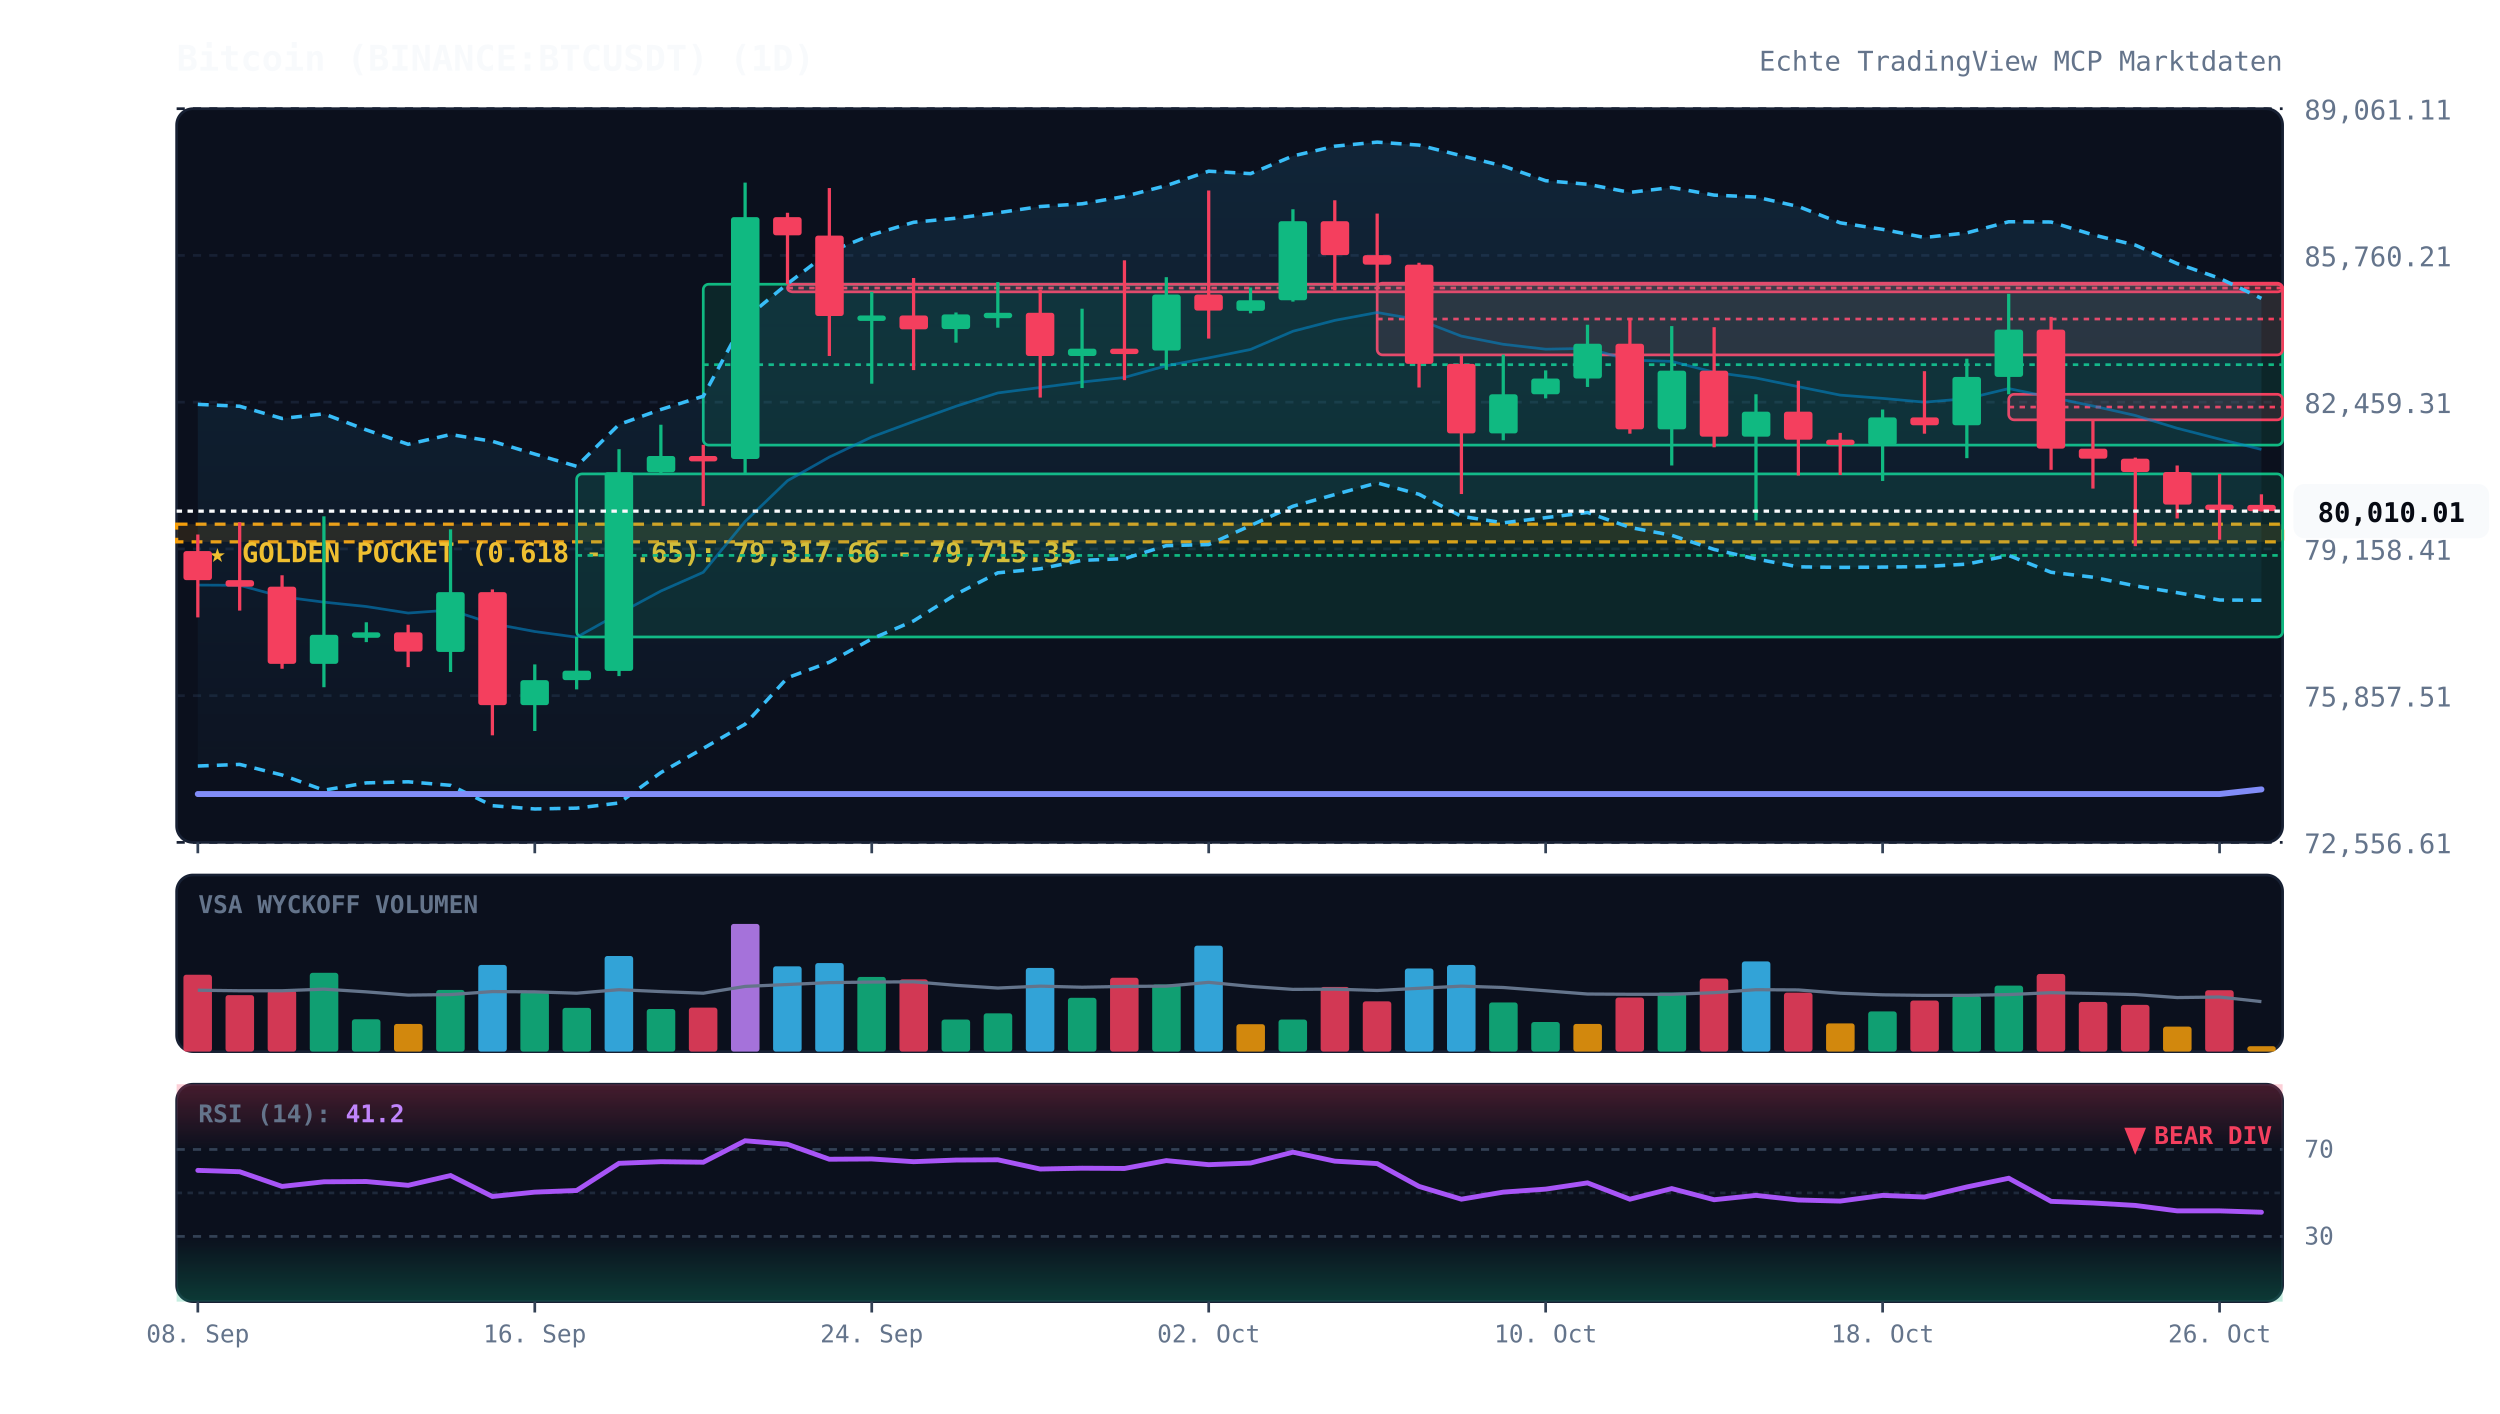
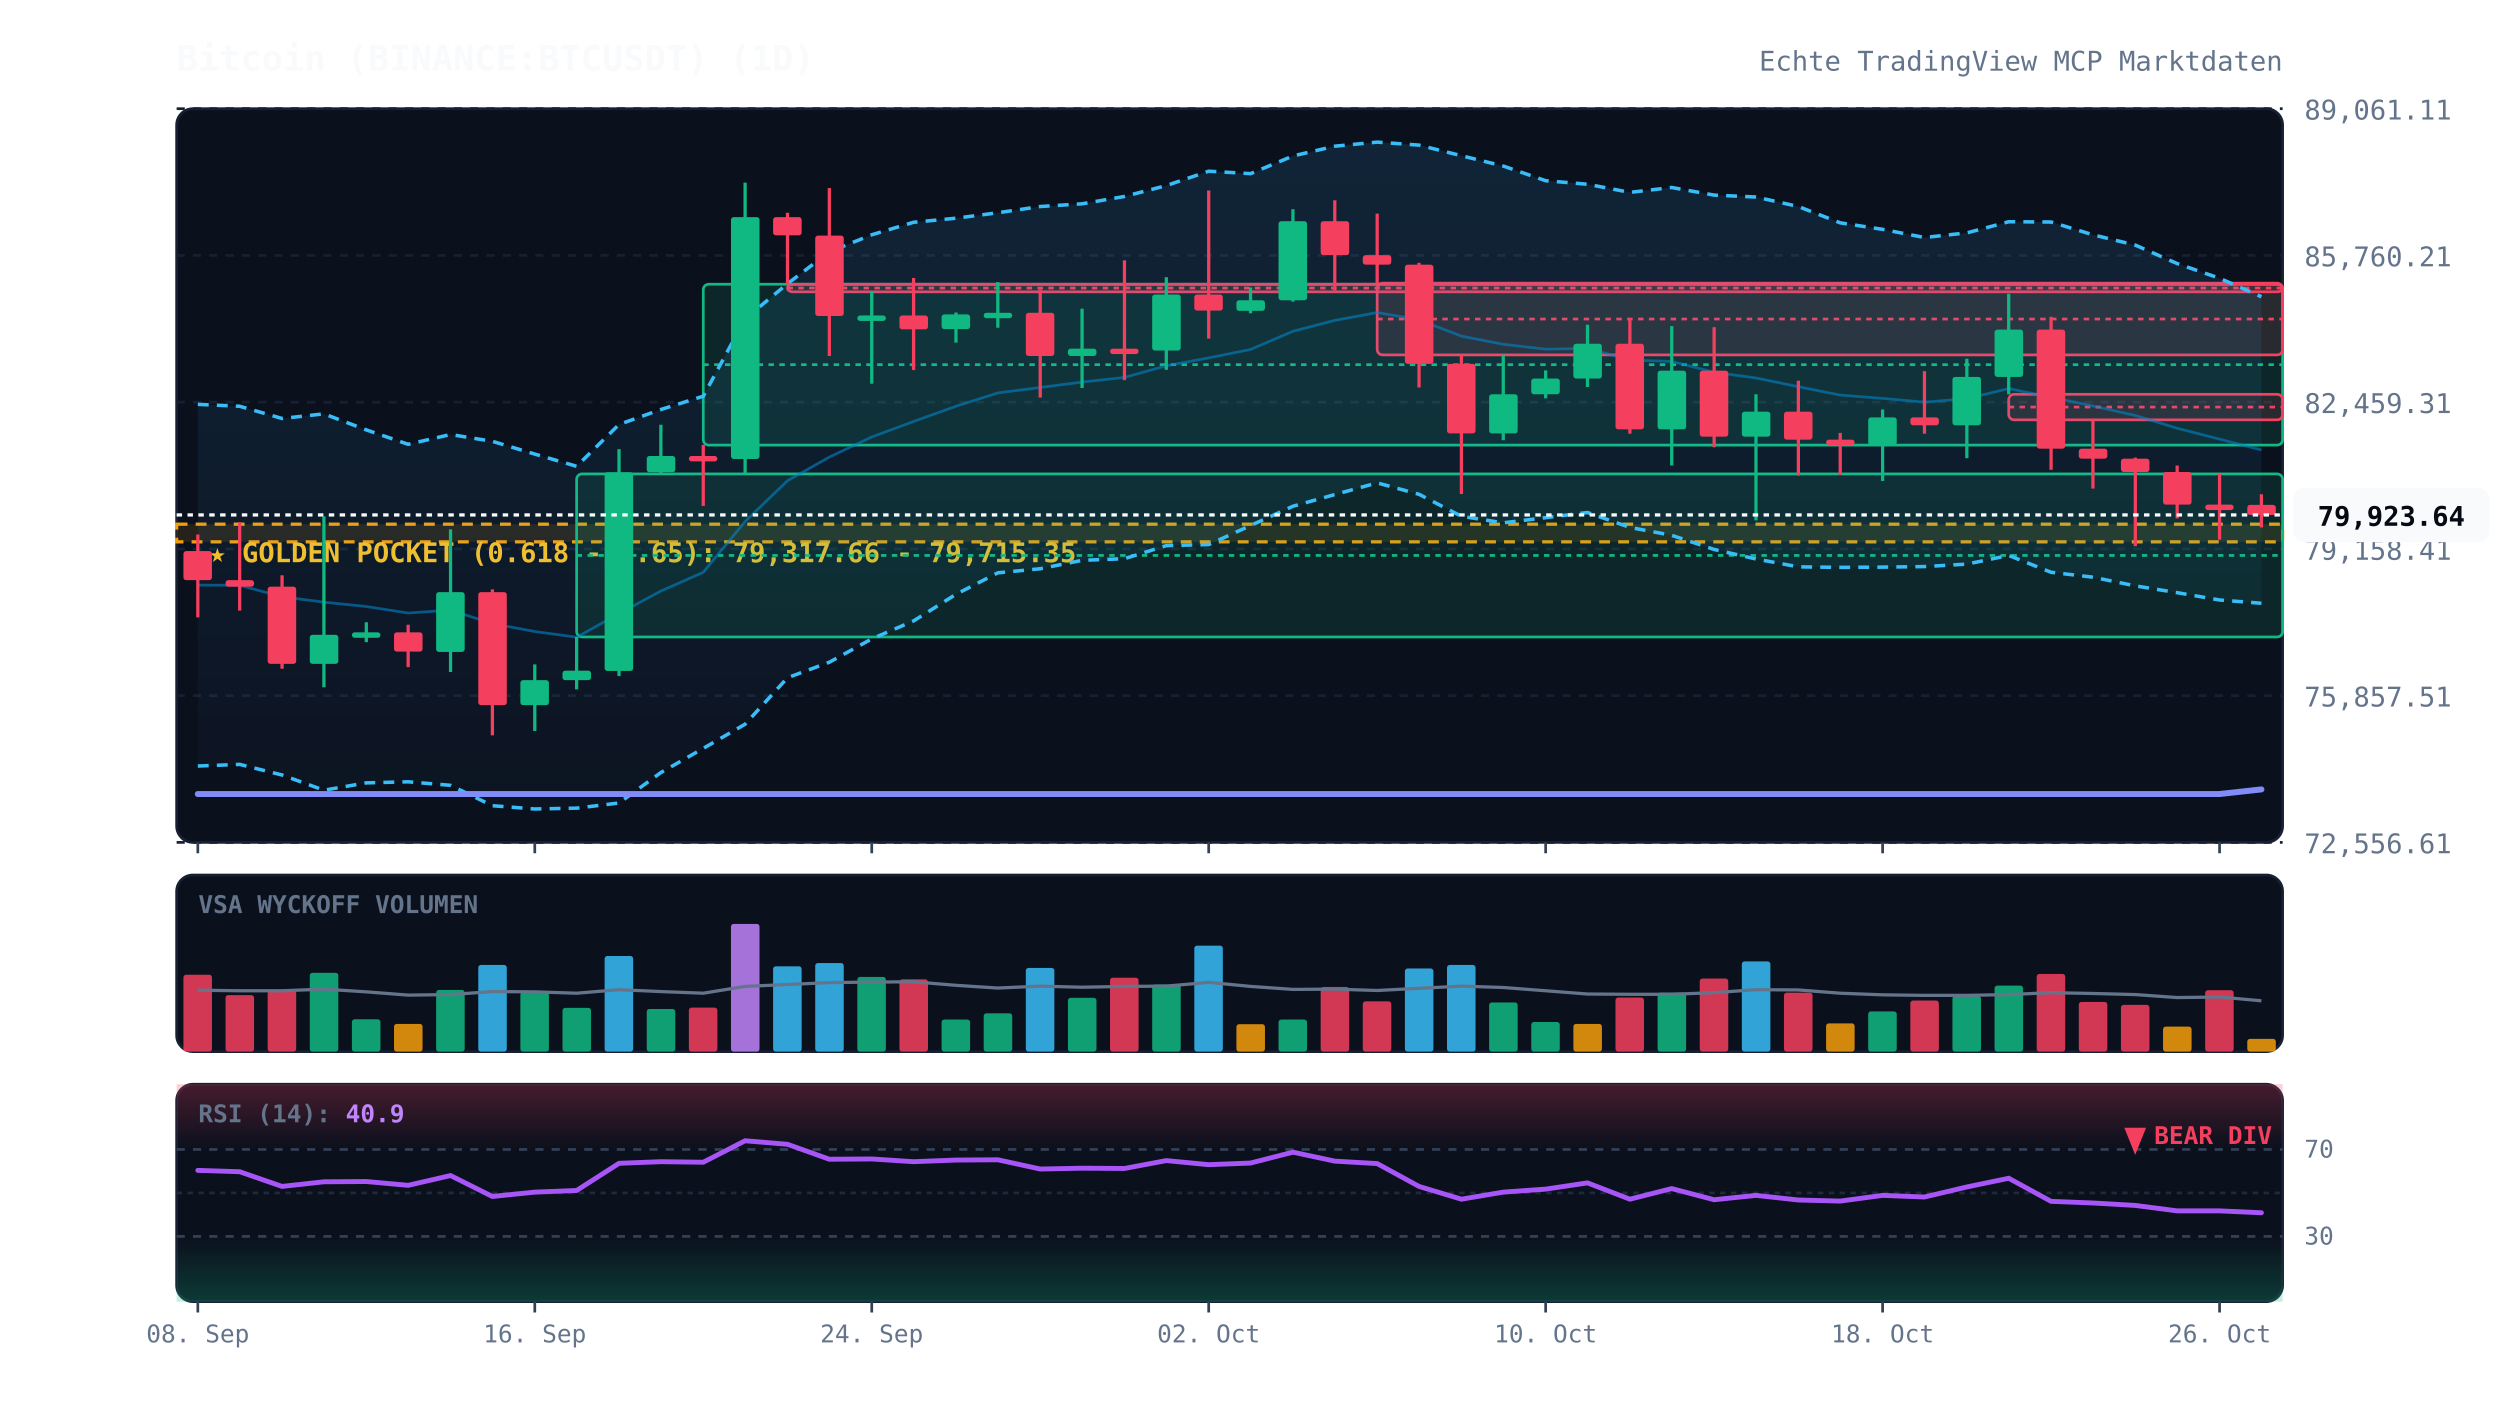
<svg xmlns="http://www.w3.org/2000/svg" viewBox="0 0 920 520" width="100%" height="100%" style="background:#070a13; font-family:'JetBrains Mono', monospace;">
  <defs>
    <linearGradient id="cloud-grad" x1="0%" y1="0%" x2="0%" y2="100%">
      <stop offset="0%" stop-color="#38bdf8" stop-opacity="0.12" />
      <stop offset="100%" stop-color="#38bdf8" stop-opacity="0.02" />
    </linearGradient>
    <linearGradient id="rsi-overbought" x1="0%" y1="0%" x2="0%" y2="100%">
      <stop offset="0%" stop-color="#f43f5e" stop-opacity="0.25" />
      <stop offset="100%" stop-color="#f43f5e" stop-opacity="0.0" />
    </linearGradient>
    <linearGradient id="rsi-oversold" x1="0%" y1="0%" x2="0%" y2="100%">
      <stop offset="0%" stop-color="#10b981" stop-opacity="0.0" />
      <stop offset="100%" stop-color="#10b981" stop-opacity="0.25" />
    </linearGradient>
  </defs>
  <rect x="65" y="40" width="775" height="270" fill="#0b101d" rx="6" stroke="#172033" stroke-width="1" />
  <rect x="65" y="322" width="775" height="65" fill="#0b101d" rx="6" stroke="#172033" stroke-width="1" />
  <rect x="65" y="399" width="775" height="80" fill="#0b101d" rx="6" stroke="#172033" stroke-width="1" />
  <line x1="65" y1="310.0" x2="840" y2="310.0" stroke="#172033" stroke-dasharray="3,3" stroke-width="1" />
  <text x="848" y="314.0" fill="#64748b" font-size="10" text-anchor="start">72,556.61</text>
  <line x1="65" y1="256.0" x2="840" y2="256.0" stroke="#172033" stroke-dasharray="3,3" stroke-width="1" />
  <text x="848" y="260.0" fill="#64748b" font-size="10" text-anchor="start">75,857.51</text>
  <line x1="65" y1="202.0" x2="840" y2="202.0" stroke="#172033" stroke-dasharray="3,3" stroke-width="1" />
  <text x="848" y="206.0" fill="#64748b" font-size="10" text-anchor="start">79,158.41</text>
  <line x1="65" y1="148.0" x2="840" y2="148.0" stroke="#172033" stroke-dasharray="3,3" stroke-width="1" />
  <text x="848" y="152.0" fill="#64748b" font-size="10" text-anchor="start">82,459.31</text>
  <line x1="65" y1="94.0" x2="840" y2="94.0" stroke="#172033" stroke-dasharray="3,3" stroke-width="1" />
  <text x="848" y="98.0" fill="#64748b" font-size="10" text-anchor="start">85,760.21</text>
  <line x1="65" y1="40.0" x2="840" y2="40.0" stroke="#172033" stroke-dasharray="3,3" stroke-width="1" />
  <text x="848" y="44.0" fill="#64748b" font-size="10" text-anchor="start">89,061.11</text>
  <rect x="65" y="192.9" width="775" height="6.5" fill="rgba(245, 158, 11, 0.12)" stroke="#f59e0b" stroke-dasharray="4,3" stroke-width="1.2" />
  <text x="77" y="206.9" fill="#fbbf24" font-size="10" font-weight="bold">★ GOLDEN POCKET (0.618 - 0.65): 79,317.66 - 79,715.35</text>
  <rect x="212.2" y="174.4" width="627.8" height="60.0" fill="rgba(16, 185, 129, 0.13)" stroke="#10b981" stroke-width="1" rx="2" />
  <line x1="212.2" y1="204.4" x2="840" y2="204.4" stroke="#10b981" stroke-dasharray="2,2" stroke-width="1" />
  <rect x="258.8" y="104.6" width="581.2" height="59.2" fill="rgba(16, 185, 129, 0.13)" stroke="#10b981" stroke-width="1" rx="2" />
  <line x1="258.8" y1="134.2" x2="840" y2="134.2" stroke="#10b981" stroke-dasharray="2,2" stroke-width="1" />
  <rect x="289.8" y="104.6" width="550.2" height="2.8" fill="rgba(244, 63, 94, 0.13)" stroke="#f43f5e" stroke-width="1" rx="2" />
  <line x1="289.8" y1="106.0" x2="840" y2="106.0" stroke="#f43f5e" stroke-dasharray="2,2" stroke-width="1" />
  <rect x="506.8" y="104.2" width="333.2" height="26.4" fill="rgba(244, 63, 94, 0.13)" stroke="#f43f5e" stroke-width="1" rx="2" />
  <line x1="506.8" y1="117.4" x2="840" y2="117.4" stroke="#f43f5e" stroke-dasharray="2,2" stroke-width="1" />
  <rect x="739.2" y="145.1" width="100.8" height="9.4" fill="rgba(244, 63, 94, 0.13)" stroke="#f43f5e" stroke-width="1" rx="2" />
  <line x1="739.2" y1="149.8" x2="840" y2="149.8" stroke="#f43f5e" stroke-dasharray="2,2" stroke-width="1" />
-   <polygon points="72.8,148.8 88.2,149.5 103.8,154.0 119.2,152.3 134.8,158.2 150.2,163.5 165.8,159.9 181.2,162.4 196.8,167.1 212.2,171.6 227.8,156.2 243.2,150.7 258.8,145.8 274.2,117.3 289.8,104.4 305.2,92.7 320.8,86.4 336.2,81.8 351.8,80.3 367.2,78.3 382.8,76.0 398.2,75.0 413.8,72.3 429.2,68.3 444.8,63.0 460.2,63.9 475.8,57.4 491.2,53.8 506.8,52.3 522.2,53.4 537.8,57.3 553.2,61.1 568.8,66.5 584.2,67.8 599.8,70.8 615.2,69.0 630.8,71.8 646.2,72.5 661.8,76.0 677.2,82.0 692.8,84.4 708.2,87.4 723.8,85.7 739.2,81.6 754.8,81.7 770.2,86.4 785.8,90.2 801.2,97.0 816.8,102.4 832.2,109.8 832.2,220.9 816.8,220.8 801.2,218.1 785.8,215.6 770.2,212.4 754.8,210.6 739.2,204.4 723.8,207.6 708.2,208.5 692.8,208.7 677.2,208.8 661.8,208.6 646.2,205.7 630.8,202.2 615.2,197.0 599.8,194.1 584.2,188.6 568.8,190.5 553.2,192.4 537.8,190.0 522.2,181.9 506.8,177.7 491.2,182.0 475.8,186.3 460.2,193.4 444.8,200.4 429.2,200.8 413.8,205.6 398.2,206.2 382.8,209.3 367.2,210.8 351.8,218.7 336.2,228.5 320.8,235.1 305.2,243.7 289.8,249.4 274.2,266.5 258.8,275.4 243.2,284.3 227.8,295.5 212.2,297.4 196.8,297.7 181.2,296.5 165.8,289.0 150.2,287.7 134.8,288.1 119.2,290.8 103.8,285.2 88.2,281.3 72.8,281.9" fill="url(#cloud-grad)" />
-   <polyline points="72.8,148.8 88.2,149.5 103.8,154.0 119.2,152.3 134.8,158.2 150.2,163.5 165.8,159.9 181.2,162.4 196.8,167.1 212.2,171.6 227.8,156.2 243.2,150.7 258.8,145.8 274.2,117.3 289.8,104.4 305.2,92.7 320.8,86.4 336.2,81.8 351.8,80.3 367.2,78.3 382.8,76.0 398.2,75.0 413.8,72.3 429.2,68.3 444.8,63.0 460.2,63.9 475.8,57.4 491.2,53.8 506.8,52.3 522.2,53.4 537.8,57.3 553.2,61.1 568.8,66.5 584.2,67.8 599.8,70.8 615.2,69.0 630.8,71.8 646.2,72.5 661.8,76.0 677.2,82.0 692.8,84.4 708.2,87.4 723.8,85.7 739.2,81.6 754.8,81.7 770.2,86.4 785.8,90.2 801.2,97.0 816.8,102.4 832.2,109.8" fill="none" stroke="#38bdf8" stroke-width="1.3" stroke-dasharray="4,3" />
-   <polyline points="72.8,281.9 88.2,281.3 103.8,285.2 119.2,290.8 134.8,288.1 150.2,287.7 165.8,289.0 181.2,296.5 196.8,297.7 212.2,297.4 227.8,295.5 243.2,284.3 258.8,275.4 274.2,266.5 289.8,249.4 305.2,243.7 320.8,235.1 336.2,228.5 351.8,218.7 367.2,210.8 382.8,209.3 398.2,206.2 413.8,205.6 429.2,200.8 444.8,200.4 460.2,193.4 475.8,186.3 491.2,182.0 506.8,177.7 522.2,181.9 537.8,190.0 553.2,192.4 568.8,190.5 584.2,188.6 599.8,194.1 615.2,197.0 630.8,202.2 646.2,205.7 661.8,208.6 677.2,208.8 692.8,208.7 708.2,208.5 723.8,207.6 739.2,204.4 754.8,210.6 770.2,212.4 785.8,215.6 801.2,218.1 816.8,220.8 832.2,220.9" fill="none" stroke="#38bdf8" stroke-width="1.3" stroke-dasharray="4,3" />
-   <polyline points="72.8,215.3 88.2,215.4 103.8,219.6 119.2,221.6 134.8,223.2 150.2,225.6 165.8,224.5 181.2,229.5 196.8,232.4 212.2,234.5 227.8,225.8 243.2,217.5 258.8,210.6 274.2,191.9 289.8,176.9 305.2,168.2 320.8,160.8 336.2,155.1 351.8,149.5 367.2,144.6 382.8,142.6 398.2,140.6 413.8,138.9 429.2,134.6 444.8,131.7 460.2,128.6 475.8,121.9 491.2,117.9 506.8,115.0 522.2,117.7 537.8,123.7 553.2,126.7 568.8,128.5 584.2,128.2 599.8,132.5 615.2,133.0 630.8,137.0 646.2,139.1 661.8,142.3 677.2,145.4 692.8,146.6 708.2,148.0 723.8,146.7 739.2,143.0 754.8,146.2 770.2,149.4 785.8,152.9 801.2,157.6 816.8,161.6 832.2,165.4" fill="none" stroke="#0284c7" stroke-width="1.0" stroke-opacity="0.6" />
+   <polygon points="72.8,148.8 88.2,149.5 103.8,154.0 119.2,152.3 134.8,158.2 150.2,163.5 165.8,159.9 181.2,162.4 196.8,167.1 212.2,171.6 227.8,156.2 243.2,150.7 258.8,145.8 274.2,117.3 289.8,104.4 305.2,92.7 320.8,86.4 336.2,81.8 351.8,80.3 367.2,78.3 382.8,76.0 398.2,75.0 413.8,72.3 429.2,68.3 444.8,63.0 460.2,63.9 475.8,57.4 491.2,53.8 506.8,52.3 522.2,53.4 537.8,57.3 553.2,61.1 568.8,66.5 584.2,67.8 599.8,70.8 615.2,69.0 630.8,71.8 646.2,72.5 661.8,76.0 677.2,82.0 692.8,84.4 708.2,87.4 723.8,85.7 739.2,81.6 754.8,81.7 770.2,86.4 785.8,90.2 801.2,97.0 816.8,102.4 832.2,109.2 832.2,222.0 816.8,220.8 801.2,218.1 785.8,215.6 770.2,212.4 754.8,210.6 739.2,204.4 723.8,207.6 708.2,208.5 692.8,208.7 677.2,208.8 661.8,208.6 646.2,205.7 630.8,202.2 615.2,197.0 599.8,194.1 584.2,188.6 568.8,190.5 553.2,192.4 537.8,190.0 522.2,181.9 506.8,177.7 491.2,182.0 475.8,186.3 460.2,193.4 444.8,200.4 429.2,200.8 413.8,205.6 398.2,206.2 382.8,209.3 367.2,210.8 351.8,218.7 336.2,228.5 320.8,235.1 305.2,243.7 289.8,249.4 274.2,266.5 258.8,275.4 243.2,284.3 227.8,295.5 212.2,297.4 196.8,297.7 181.2,296.5 165.8,289.0 150.2,287.7 134.8,288.1 119.2,290.8 103.8,285.2 88.2,281.3 72.8,281.9" fill="url(#cloud-grad)" />
+   <polyline points="72.8,148.8 88.2,149.5 103.8,154.0 119.2,152.3 134.8,158.2 150.2,163.5 165.8,159.9 181.2,162.4 196.8,167.1 212.2,171.6 227.8,156.2 243.2,150.7 258.8,145.8 274.2,117.3 289.8,104.4 305.2,92.7 320.8,86.4 336.2,81.8 351.8,80.3 367.2,78.3 382.8,76.0 398.2,75.0 413.8,72.3 429.2,68.3 444.8,63.0 460.2,63.9 475.8,57.4 491.2,53.8 506.8,52.3 522.2,53.4 537.8,57.3 553.2,61.1 568.8,66.5 584.2,67.8 599.8,70.8 615.2,69.0 630.8,71.8 646.2,72.5 661.8,76.0 677.2,82.0 692.8,84.4 708.2,87.4 723.8,85.7 739.2,81.6 754.8,81.7 770.2,86.4 785.8,90.2 801.2,97.0 816.8,102.4 832.2,109.2" fill="none" stroke="#38bdf8" stroke-width="1.3" stroke-dasharray="4,3" />
+   <polyline points="72.8,281.9 88.2,281.3 103.8,285.2 119.2,290.8 134.8,288.1 150.2,287.7 165.8,289.0 181.2,296.5 196.8,297.7 212.2,297.4 227.8,295.5 243.2,284.3 258.8,275.4 274.2,266.5 289.8,249.4 305.2,243.7 320.8,235.1 336.2,228.5 351.8,218.7 367.2,210.8 382.8,209.3 398.2,206.2 413.8,205.6 429.2,200.8 444.8,200.4 460.2,193.4 475.8,186.3 491.2,182.0 506.8,177.7 522.2,181.9 537.8,190.0 553.2,192.4 568.8,190.5 584.2,188.6 599.8,194.1 615.2,197.0 630.8,202.2 646.2,205.7 661.8,208.6 677.2,208.8 692.8,208.7 708.2,208.5 723.8,207.6 739.2,204.4 754.8,210.6 770.2,212.4 785.8,215.6 801.2,218.1 816.8,220.8 832.2,222.0" fill="none" stroke="#38bdf8" stroke-width="1.3" stroke-dasharray="4,3" />
+   <polyline points="72.8,215.3 88.2,215.4 103.8,219.6 119.2,221.6 134.8,223.2 150.2,225.6 165.8,224.5 181.2,229.5 196.8,232.4 212.2,234.5 227.8,225.8 243.2,217.5 258.8,210.6 274.2,191.9 289.8,176.9 305.2,168.2 320.8,160.8 336.2,155.1 351.8,149.5 367.2,144.6 382.8,142.6 398.2,140.6 413.8,138.9 429.2,134.6 444.8,131.7 460.2,128.6 475.8,121.9 491.2,117.9 506.8,115.0 522.2,117.7 537.8,123.7 553.2,126.7 568.8,128.5 584.2,128.2 599.8,132.5 615.2,133.0 630.8,137.0 646.2,139.1 661.8,142.3 677.2,145.4 692.8,146.6 708.2,148.0 723.8,146.7 739.2,143.0 754.8,146.2 770.2,149.4 785.8,152.9 801.2,157.6 816.8,161.6 832.2,165.6" fill="none" stroke="#0284c7" stroke-width="1.0" stroke-opacity="0.6" />
  <polyline points="72.8,292.2 88.2,292.2 103.8,292.2 119.2,292.2 134.8,292.2 150.2,292.2 165.8,292.2 181.2,292.2 196.8,292.2 212.2,292.2 227.8,292.2 243.2,292.2 258.8,292.2 274.2,292.2 289.8,292.2 305.2,292.2 320.8,292.2 336.2,292.2 351.8,292.2 367.2,292.2 382.8,292.2 398.2,292.2 413.8,292.2 429.2,292.2 444.8,292.2 460.2,292.2 475.8,292.2 491.2,292.2 506.8,292.2 522.2,292.2 537.8,292.2 553.2,292.2 568.8,292.2 584.2,292.2 599.8,292.2 615.2,292.2 630.8,292.2 646.2,292.2 661.8,292.2 677.2,292.2 692.8,292.2 708.2,292.2 723.8,292.2 739.2,292.2 754.8,292.2 770.2,292.2 785.8,292.2 801.2,292.2 816.8,292.2 832.2,290.5" fill="none" stroke="#818cf8" stroke-width="2.2" stroke-linecap="round" />
  <line x1="72.8" y1="196.7" x2="72.8" y2="227.2" stroke="#f43f5e" stroke-width="1.2" />
  <rect x="67.5" y="202.8" width="10.5" height="10.7" fill="#f43f5e" rx="1" />
  <line x1="88.2" y1="192.2" x2="88.2" y2="224.7" stroke="#f43f5e" stroke-width="1.2" />
  <rect x="83.0" y="213.5" width="10.5" height="2.4" fill="#f43f5e" rx="1" />
  <line x1="103.8" y1="211.7" x2="103.8" y2="246.1" stroke="#f43f5e" stroke-width="1.2" />
  <rect x="98.5" y="215.9" width="10.5" height="28.4" fill="#f43f5e" rx="1" />
  <line x1="119.2" y1="190.0" x2="119.2" y2="252.9" stroke="#10b981" stroke-width="1.2" />
  <rect x="114.0" y="233.6" width="10.5" height="10.7" fill="#10b981" rx="1" />
  <line x1="134.8" y1="229.0" x2="134.8" y2="236.3" stroke="#10b981" stroke-width="1.2" />
  <rect x="129.5" y="232.7" width="10.5" height="2.0" fill="#10b981" rx="1" />
  <line x1="150.2" y1="229.9" x2="150.2" y2="245.5" stroke="#f43f5e" stroke-width="1.2" />
  <rect x="145.0" y="232.7" width="10.5" height="7.1" fill="#f43f5e" rx="1" />
  <line x1="165.8" y1="194.8" x2="165.8" y2="247.3" stroke="#10b981" stroke-width="1.2" />
  <rect x="160.5" y="217.9" width="10.5" height="22.0" fill="#10b981" rx="1" />
  <line x1="181.2" y1="216.9" x2="181.2" y2="270.6" stroke="#f43f5e" stroke-width="1.2" />
  <rect x="176.0" y="217.9" width="10.5" height="41.6" fill="#f43f5e" rx="1" />
  <line x1="196.8" y1="244.5" x2="196.8" y2="269.0" stroke="#10b981" stroke-width="1.2" />
  <rect x="191.5" y="250.3" width="10.5" height="9.2" fill="#10b981" rx="1" />
  <line x1="212.2" y1="234.4" x2="212.2" y2="253.7" stroke="#10b981" stroke-width="1.2" />
  <rect x="207.0" y="246.8" width="10.5" height="3.5" fill="#10b981" rx="1" />
  <line x1="227.8" y1="165.3" x2="227.8" y2="248.8" stroke="#10b981" stroke-width="1.2" />
  <rect x="222.5" y="173.8" width="10.5" height="73.1" fill="#10b981" rx="1" />
  <line x1="243.2" y1="156.3" x2="243.2" y2="174.4" stroke="#10b981" stroke-width="1.2" />
  <rect x="238.0" y="167.8" width="10.5" height="6.0" fill="#10b981" rx="1" />
  <line x1="258.8" y1="163.7" x2="258.8" y2="186.2" stroke="#f43f5e" stroke-width="1.2" />
  <rect x="253.5" y="167.8" width="10.5" height="2.0" fill="#f43f5e" rx="1" />
  <line x1="274.2" y1="67.2" x2="274.2" y2="174.3" stroke="#10b981" stroke-width="1.2" />
  <rect x="269.0" y="79.9" width="10.5" height="89.0" fill="#10b981" rx="1" />
  <line x1="289.8" y1="78.3" x2="289.8" y2="104.6" stroke="#f43f5e" stroke-width="1.2" />
  <rect x="284.5" y="79.9" width="10.5" height="6.7" fill="#f43f5e" rx="1" />
  <line x1="305.2" y1="69.2" x2="305.2" y2="131.0" stroke="#f43f5e" stroke-width="1.2" />
  <rect x="300.0" y="86.7" width="10.5" height="29.6" fill="#f43f5e" rx="1" />
  <line x1="320.8" y1="107.4" x2="320.8" y2="141.2" stroke="#10b981" stroke-width="1.2" />
  <rect x="315.5" y="116.1" width="10.5" height="2.0" fill="#10b981" rx="1" />
  <line x1="336.2" y1="102.3" x2="336.2" y2="136.2" stroke="#f43f5e" stroke-width="1.2" />
  <rect x="331.0" y="116.1" width="10.5" height="5.1" fill="#f43f5e" rx="1" />
  <line x1="351.8" y1="115.0" x2="351.8" y2="126.1" stroke="#10b981" stroke-width="1.2" />
  <rect x="346.5" y="115.7" width="10.5" height="5.4" fill="#10b981" rx="1" />
  <line x1="367.2" y1="103.8" x2="367.2" y2="120.6" stroke="#10b981" stroke-width="1.2" />
  <rect x="362.0" y="115.1" width="10.5" height="2.0" fill="#10b981" rx="1" />
  <line x1="382.8" y1="106.5" x2="382.8" y2="146.3" stroke="#f43f5e" stroke-width="1.2" />
  <rect x="377.5" y="115.1" width="10.5" height="15.9" fill="#f43f5e" rx="1" />
  <line x1="398.2" y1="113.6" x2="398.2" y2="142.8" stroke="#10b981" stroke-width="1.2" />
  <rect x="393.0" y="128.3" width="10.5" height="2.7" fill="#10b981" rx="1" />
  <line x1="413.8" y1="95.8" x2="413.8" y2="139.9" stroke="#f43f5e" stroke-width="1.2" />
  <rect x="408.5" y="128.3" width="10.5" height="2.0" fill="#f43f5e" rx="1" />
  <line x1="429.2" y1="102.0" x2="429.2" y2="136.1" stroke="#10b981" stroke-width="1.2" />
  <rect x="424.0" y="108.4" width="10.5" height="20.6" fill="#10b981" rx="1" />
  <line x1="444.8" y1="70.1" x2="444.8" y2="124.6" stroke="#f43f5e" stroke-width="1.2" />
  <rect x="439.5" y="108.4" width="10.5" height="5.9" fill="#f43f5e" rx="1" />
  <line x1="460.2" y1="105.8" x2="460.2" y2="115.3" stroke="#10b981" stroke-width="1.2" />
  <rect x="455.0" y="110.5" width="10.5" height="3.9" fill="#10b981" rx="1" />
  <line x1="475.8" y1="77.0" x2="475.8" y2="111.0" stroke="#10b981" stroke-width="1.2" />
  <rect x="470.5" y="81.4" width="10.5" height="29.1" fill="#10b981" rx="1" />
  <line x1="491.2" y1="73.7" x2="491.2" y2="106.9" stroke="#f43f5e" stroke-width="1.2" />
  <rect x="486.0" y="81.4" width="10.5" height="12.5" fill="#f43f5e" rx="1" />
  <line x1="506.8" y1="78.6" x2="506.8" y2="104.2" stroke="#f43f5e" stroke-width="1.2" />
  <rect x="501.5" y="93.9" width="10.5" height="3.5" fill="#f43f5e" rx="1" />
  <line x1="522.2" y1="96.7" x2="522.2" y2="142.6" stroke="#f43f5e" stroke-width="1.2" />
  <rect x="517.0" y="97.4" width="10.5" height="36.5" fill="#f43f5e" rx="1" />
  <line x1="537.8" y1="130.6" x2="537.8" y2="181.8" stroke="#f43f5e" stroke-width="1.2" />
  <rect x="532.5" y="133.9" width="10.5" height="25.6" fill="#f43f5e" rx="1" />
  <line x1="553.2" y1="130.5" x2="553.2" y2="162.0" stroke="#10b981" stroke-width="1.2" />
  <rect x="548.0" y="145.1" width="10.5" height="14.4" fill="#10b981" rx="1" />
  <line x1="568.8" y1="136.3" x2="568.8" y2="146.6" stroke="#10b981" stroke-width="1.2" />
  <rect x="563.5" y="139.3" width="10.5" height="5.8" fill="#10b981" rx="1" />
  <line x1="584.2" y1="119.5" x2="584.2" y2="142.4" stroke="#10b981" stroke-width="1.2" />
  <rect x="579.0" y="126.5" width="10.5" height="12.8" fill="#10b981" rx="1" />
  <line x1="599.8" y1="117.0" x2="599.8" y2="159.6" stroke="#f43f5e" stroke-width="1.2" />
  <rect x="594.5" y="126.5" width="10.5" height="31.5" fill="#f43f5e" rx="1" />
  <line x1="615.2" y1="120.0" x2="615.2" y2="171.3" stroke="#10b981" stroke-width="1.2" />
  <rect x="610.0" y="136.4" width="10.5" height="21.6" fill="#10b981" rx="1" />
  <line x1="630.8" y1="120.4" x2="630.8" y2="164.6" stroke="#f43f5e" stroke-width="1.2" />
  <rect x="625.5" y="136.4" width="10.5" height="24.3" fill="#f43f5e" rx="1" />
  <line x1="646.2" y1="145.1" x2="646.2" y2="191.5" stroke="#10b981" stroke-width="1.2" />
  <rect x="641.0" y="151.5" width="10.5" height="9.2" fill="#10b981" rx="1" />
  <line x1="661.8" y1="140.1" x2="661.8" y2="175.0" stroke="#f43f5e" stroke-width="1.2" />
  <rect x="656.5" y="151.5" width="10.5" height="10.3" fill="#f43f5e" rx="1" />
  <line x1="677.2" y1="159.3" x2="677.2" y2="174.8" stroke="#f43f5e" stroke-width="1.2" />
  <rect x="672.0" y="161.8" width="10.5" height="2.0" fill="#f43f5e" rx="1" />
  <line x1="692.8" y1="150.7" x2="692.8" y2="177.0" stroke="#10b981" stroke-width="1.2" />
  <rect x="687.5" y="153.6" width="10.5" height="10.2" fill="#10b981" rx="1" />
  <line x1="708.2" y1="136.6" x2="708.2" y2="159.6" stroke="#f43f5e" stroke-width="1.2" />
  <rect x="703.0" y="153.6" width="10.5" height="2.9" fill="#f43f5e" rx="1" />
  <line x1="723.8" y1="132.0" x2="723.8" y2="168.6" stroke="#10b981" stroke-width="1.2" />
  <rect x="718.5" y="138.7" width="10.5" height="17.8" fill="#10b981" rx="1" />
  <line x1="739.2" y1="108.1" x2="739.2" y2="145.1" stroke="#10b981" stroke-width="1.2" />
  <rect x="734.0" y="121.3" width="10.5" height="17.4" fill="#10b981" rx="1" />
  <line x1="754.8" y1="116.6" x2="754.8" y2="172.9" stroke="#f43f5e" stroke-width="1.2" />
  <rect x="749.5" y="121.3" width="10.5" height="43.8" fill="#f43f5e" rx="1" />
  <line x1="770.2" y1="154.5" x2="770.2" y2="179.8" stroke="#f43f5e" stroke-width="1.2" />
  <rect x="765.0" y="165.1" width="10.5" height="3.7" fill="#f43f5e" rx="1" />
  <line x1="785.8" y1="168.4" x2="785.8" y2="201.0" stroke="#f43f5e" stroke-width="1.2" />
  <rect x="780.5" y="168.8" width="10.5" height="4.9" fill="#f43f5e" rx="1" />
  <line x1="801.2" y1="171.3" x2="801.2" y2="190.8" stroke="#f43f5e" stroke-width="1.2" />
  <rect x="796.0" y="173.7" width="10.5" height="12.0" fill="#f43f5e" rx="1" />
  <line x1="816.8" y1="174.4" x2="816.8" y2="198.6" stroke="#f43f5e" stroke-width="1.2" />
  <rect x="811.5" y="185.7" width="10.5" height="2.0" fill="#f43f5e" rx="1" />
-   <line x1="832.2" y1="181.9" x2="832.2" y2="188.2" stroke="#f43f5e" stroke-width="1.2" />
-   <rect x="827.0" y="185.8" width="10.5" height="2.3" fill="#f43f5e" rx="1" />
-   <line x1="65" y1="188.1" x2="840" y2="188.1" stroke="#f8fafc" stroke-width="1.2" stroke-dasharray="2,2" />
-   <rect x="844" y="178.1" width="72" height="20" fill="#f8fafc" rx="4" />
-   <text x="880" y="192.1" fill="#070a13" font-size="10" font-weight="bold" text-anchor="middle">80,010.01</text>
+   <line x1="832.2" y1="181.9" x2="832.2" y2="194.1" stroke="#f43f5e" stroke-width="1.2" />
+   <rect x="827.0" y="185.8" width="10.5" height="3.7" fill="#f43f5e" rx="1" />
+   <line x1="65" y1="189.5" x2="840" y2="189.5" stroke="#f8fafc" stroke-width="1.2" stroke-dasharray="2,2" />
+   <rect x="844" y="179.5" width="72" height="20" fill="#f8fafc" rx="4" />
+   <text x="880" y="193.5" fill="#070a13" font-size="10" font-weight="bold" text-anchor="middle">79,923.64</text>
  <text x="73" y="336" fill="#64748b" font-size="9" font-weight="bold">VSA WYCKOFF VOLUMEN</text>
  <rect x="67.5" y="358.7" width="10.5" height="28.3" fill="#f43f5e" opacity="0.85" rx="1" />
  <rect x="83.0" y="366.2" width="10.5" height="20.8" fill="#f43f5e" opacity="0.85" rx="1" />
  <rect x="98.5" y="364.5" width="10.5" height="22.5" fill="#f43f5e" opacity="0.85" rx="1" />
  <rect x="114.0" y="358.0" width="10.5" height="29.0" fill="#10b981" opacity="0.85" rx="1" />
  <rect x="129.5" y="375.1" width="10.5" height="11.9" fill="#10b981" opacity="0.85" rx="1" />
  <rect x="145.0" y="376.8" width="10.5" height="10.2" fill="#f59e0b" opacity="0.85" rx="1" />
  <rect x="160.5" y="364.3" width="10.5" height="22.7" fill="#10b981" opacity="0.85" rx="1" />
  <rect x="176.0" y="355.1" width="10.5" height="31.9" fill="#38bdf8" opacity="0.85" rx="1" />
  <rect x="191.5" y="365.1" width="10.5" height="21.9" fill="#10b981" opacity="0.85" rx="1" />
  <rect x="207.0" y="370.9" width="10.5" height="16.1" fill="#10b981" opacity="0.85" rx="1" />
  <rect x="222.5" y="351.8" width="10.5" height="35.2" fill="#38bdf8" opacity="0.85" rx="1" />
  <rect x="238.0" y="371.3" width="10.5" height="15.7" fill="#10b981" opacity="0.85" rx="1" />
  <rect x="253.5" y="370.8" width="10.5" height="16.2" fill="#f43f5e" opacity="0.85" rx="1" />
  <rect x="269.0" y="340.0" width="10.5" height="47.0" fill="#c084fc" opacity="0.85" rx="1" />
  <rect x="284.5" y="355.6" width="10.5" height="31.4" fill="#38bdf8" opacity="0.85" rx="1" />
  <rect x="300.0" y="354.4" width="10.5" height="32.6" fill="#38bdf8" opacity="0.85" rx="1" />
  <rect x="315.5" y="359.5" width="10.5" height="27.5" fill="#10b981" opacity="0.85" rx="1" />
  <rect x="331.0" y="360.4" width="10.5" height="26.6" fill="#f43f5e" opacity="0.85" rx="1" />
  <rect x="346.5" y="375.2" width="10.5" height="11.8" fill="#10b981" opacity="0.85" rx="1" />
  <rect x="362.0" y="372.9" width="10.5" height="14.1" fill="#10b981" opacity="0.85" rx="1" />
  <rect x="377.5" y="356.2" width="10.5" height="30.8" fill="#38bdf8" opacity="0.85" rx="1" />
  <rect x="393.0" y="367.2" width="10.5" height="19.8" fill="#10b981" opacity="0.85" rx="1" />
  <rect x="408.5" y="359.8" width="10.5" height="27.2" fill="#f43f5e" opacity="0.85" rx="1" />
  <rect x="424.0" y="362.3" width="10.5" height="24.7" fill="#10b981" opacity="0.85" rx="1" />
  <rect x="439.5" y="348.0" width="10.5" height="39.0" fill="#38bdf8" opacity="0.85" rx="1" />
  <rect x="455.0" y="376.9" width="10.5" height="10.1" fill="#f59e0b" opacity="0.85" rx="1" />
  <rect x="470.5" y="375.2" width="10.5" height="11.8" fill="#10b981" opacity="0.85" rx="1" />
  <rect x="486.0" y="363.2" width="10.5" height="23.8" fill="#f43f5e" opacity="0.85" rx="1" />
  <rect x="501.5" y="368.5" width="10.5" height="18.5" fill="#f43f5e" opacity="0.85" rx="1" />
  <rect x="517.0" y="356.4" width="10.5" height="30.6" fill="#38bdf8" opacity="0.85" rx="1" />
  <rect x="532.5" y="355.1" width="10.5" height="31.9" fill="#38bdf8" opacity="0.85" rx="1" />
  <rect x="548.0" y="368.9" width="10.5" height="18.1" fill="#10b981" opacity="0.85" rx="1" />
  <rect x="563.5" y="376.1" width="10.5" height="10.9" fill="#10b981" opacity="0.85" rx="1" />
  <rect x="579.0" y="376.8" width="10.5" height="10.2" fill="#f59e0b" opacity="0.85" rx="1" />
  <rect x="594.5" y="367.1" width="10.5" height="19.9" fill="#f43f5e" opacity="0.85" rx="1" />
  <rect x="610.0" y="365.3" width="10.5" height="21.7" fill="#10b981" opacity="0.85" rx="1" />
  <rect x="625.5" y="360.1" width="10.5" height="26.9" fill="#f43f5e" opacity="0.85" rx="1" />
  <rect x="641.0" y="353.8" width="10.5" height="33.2" fill="#38bdf8" opacity="0.85" rx="1" />
  <rect x="656.5" y="365.3" width="10.5" height="21.7" fill="#f43f5e" opacity="0.85" rx="1" />
  <rect x="672.0" y="376.6" width="10.5" height="10.4" fill="#f59e0b" opacity="0.85" rx="1" />
  <rect x="687.5" y="372.2" width="10.5" height="14.8" fill="#10b981" opacity="0.85" rx="1" />
  <rect x="703.0" y="368.2" width="10.5" height="18.8" fill="#f43f5e" opacity="0.85" rx="1" />
  <rect x="718.5" y="366.5" width="10.5" height="20.5" fill="#10b981" opacity="0.85" rx="1" />
  <rect x="734.0" y="362.7" width="10.5" height="24.3" fill="#10b981" opacity="0.85" rx="1" />
  <rect x="749.5" y="358.4" width="10.5" height="28.6" fill="#f43f5e" opacity="0.85" rx="1" />
  <rect x="765.0" y="368.7" width="10.5" height="18.3" fill="#f43f5e" opacity="0.85" rx="1" />
  <rect x="780.5" y="369.8" width="10.5" height="17.2" fill="#f43f5e" opacity="0.85" rx="1" />
  <rect x="796.0" y="377.8" width="10.5" height="9.2" fill="#f59e0b" opacity="0.85" rx="1" />
  <rect x="811.5" y="364.4" width="10.5" height="22.6" fill="#f43f5e" opacity="0.85" rx="1" />
-   <rect x="827.0" y="385.0" width="10.5" height="2.0" fill="#f59e0b" opacity="0.85" rx="1" />
-   <polyline points="72.8,364.4 88.2,364.6 103.8,364.6 119.2,364.0 134.8,365.0 150.2,366.2 165.8,366.0 181.2,364.9 196.8,365.0 212.2,365.5 227.8,364.2 243.2,364.9 258.8,365.5 274.2,363.0 289.8,362.3 305.2,361.6 320.8,361.4 336.2,361.3 351.8,362.6 367.2,363.6 382.8,362.9 398.2,363.3 413.8,363.0 429.2,362.9 444.8,361.5 460.2,363.0 475.8,364.1 491.2,364.0 506.8,364.5 522.2,363.7 537.8,362.9 553.2,363.4 568.8,364.6 584.2,365.8 599.8,365.9 615.2,365.9 630.8,365.3 646.2,364.2 661.8,364.3 677.2,365.5 692.8,366.1 708.2,366.3 723.8,366.3 739.2,366.0 754.8,365.3 770.2,365.6 785.8,366.0 801.2,367.1 816.8,366.9 832.2,368.6" fill="none" stroke="#64748b" stroke-width="1.2" />
+   <rect x="827.0" y="382.3" width="10.5" height="4.7" fill="#f59e0b" opacity="0.85" rx="1" />
+   <polyline points="72.8,364.4 88.2,364.6 103.8,364.6 119.2,364.0 134.8,365.0 150.2,366.2 165.8,366.0 181.2,364.9 196.8,365.0 212.2,365.5 227.8,364.2 243.2,364.9 258.8,365.5 274.2,363.0 289.8,362.3 305.2,361.6 320.8,361.4 336.2,361.3 351.8,362.6 367.2,363.6 382.8,362.9 398.2,363.3 413.8,363.0 429.2,362.9 444.8,361.5 460.2,363.0 475.8,364.1 491.2,364.0 506.8,364.5 522.2,363.7 537.8,362.9 553.2,363.4 568.8,364.6 584.2,365.8 599.8,365.9 615.2,365.9 630.8,365.3 646.2,364.2 661.8,364.3 677.2,365.5 692.8,366.1 708.2,366.3 723.8,366.3 739.2,366.0 754.8,365.3 770.2,365.6 785.8,366.0 801.2,367.1 816.8,366.9 832.2,368.3" fill="none" stroke="#64748b" stroke-width="1.2" />
  <rect x="65" y="399" width="775" height="24.0" fill="url(#rsi-overbought)" />
  <rect x="65" y="455.0" width="775" height="24.0" fill="url(#rsi-oversold)" />
  <line x1="65" y1="423.0" x2="840" y2="423.0" stroke="#334155" stroke-dasharray="3,3" stroke-width="1" />
  <text x="848" y="426.0" fill="#64748b" font-size="9">70</text>
  <line x1="65" y1="439.0" x2="840" y2="439.0" stroke="#1e293b" stroke-dasharray="2,2" stroke-width="1" />
  <line x1="65" y1="455.0" x2="840" y2="455.0" stroke="#334155" stroke-dasharray="3,3" stroke-width="1" />
  <text x="848" y="458.0" fill="#64748b" font-size="9">30</text>
-   <polyline points="72.8,430.7 88.2,431.2 103.8,436.6 119.2,434.9 134.8,434.8 150.2,436.2 165.8,432.6 181.2,440.3 196.8,438.7 212.2,438.1 227.8,428.1 243.2,427.5 258.8,427.7 274.2,419.8 289.8,421.1 305.2,426.6 320.8,426.5 336.2,427.5 351.8,426.9 367.2,426.8 382.8,430.2 398.2,429.9 413.8,430.0 429.2,427.1 444.8,428.6 460.2,428.0 475.8,424.0 491.2,427.3 506.8,428.2 522.2,436.6 537.8,441.3 553.2,438.7 568.8,437.6 584.2,435.3 599.8,441.3 615.2,437.4 630.8,441.5 646.2,439.9 661.8,441.6 677.2,442.0 692.8,439.9 708.2,440.5 723.8,436.8 739.2,433.6 754.8,442.1 770.2,442.7 785.8,443.6 801.2,445.6 816.8,445.6 832.2,446.1" fill="none" stroke="#a855f7" stroke-width="1.8" stroke-linecap="round" />
+   <polyline points="72.8,430.7 88.2,431.2 103.8,436.6 119.2,434.9 134.8,434.8 150.2,436.2 165.8,432.6 181.2,440.3 196.8,438.7 212.2,438.1 227.8,428.1 243.2,427.5 258.8,427.7 274.2,419.8 289.8,421.1 305.2,426.6 320.8,426.5 336.2,427.5 351.8,426.9 367.2,426.8 382.8,430.2 398.2,429.9 413.8,430.0 429.2,427.1 444.8,428.6 460.2,428.0 475.8,424.0 491.2,427.3 506.8,428.2 522.2,436.6 537.8,441.3 553.2,438.7 568.8,437.6 584.2,435.3 599.8,441.3 615.2,437.4 630.8,441.5 646.2,439.9 661.8,441.6 677.2,442.0 692.8,439.9 708.2,440.5 723.8,436.8 739.2,433.6 754.8,442.1 770.2,442.7 785.8,443.6 801.2,445.6 816.8,445.6 832.2,446.3" fill="none" stroke="#a855f7" stroke-width="1.8" stroke-linecap="round" />
  <g transform="translate(785.75, 415)">
    <path d="M 0 10 L 4 0 L -4 0 Z" fill="#f43f5e" />
    <text x="7" y="6" fill="#f43f5e" font-size="9" font-weight="bold">BEAR DIV</text>
  </g>
-   <text x="73" y="413" fill="#64748b" font-size="9" font-weight="bold">RSI (14): <tspan fill="#c084fc">41.2</tspan>
+   <text x="73" y="413" fill="#64748b" font-size="9" font-weight="bold">RSI (14): <tspan fill="#c084fc">40.9</tspan>
  </text>
  <line x1="72.8" y1="310" x2="72.8" y2="314" stroke="#334155" stroke-width="1" />
  <line x1="72.8" y1="479" x2="72.8" y2="483" stroke="#334155" stroke-width="1" />
  <text x="72.8" y="494" fill="#64748b" font-size="9" text-anchor="middle">08. Sep</text>
  <line x1="196.8" y1="310" x2="196.8" y2="314" stroke="#334155" stroke-width="1" />
  <line x1="196.8" y1="479" x2="196.8" y2="483" stroke="#334155" stroke-width="1" />
  <text x="196.8" y="494" fill="#64748b" font-size="9" text-anchor="middle">16. Sep</text>
  <line x1="320.8" y1="310" x2="320.8" y2="314" stroke="#334155" stroke-width="1" />
  <line x1="320.8" y1="479" x2="320.8" y2="483" stroke="#334155" stroke-width="1" />
  <text x="320.8" y="494" fill="#64748b" font-size="9" text-anchor="middle">24. Sep</text>
  <line x1="444.8" y1="310" x2="444.8" y2="314" stroke="#334155" stroke-width="1" />
  <line x1="444.8" y1="479" x2="444.8" y2="483" stroke="#334155" stroke-width="1" />
  <text x="444.8" y="494" fill="#64748b" font-size="9" text-anchor="middle">02. Oct</text>
  <line x1="568.8" y1="310" x2="568.8" y2="314" stroke="#334155" stroke-width="1" />
  <line x1="568.8" y1="479" x2="568.8" y2="483" stroke="#334155" stroke-width="1" />
  <text x="568.8" y="494" fill="#64748b" font-size="9" text-anchor="middle">10. Oct</text>
  <line x1="692.8" y1="310" x2="692.8" y2="314" stroke="#334155" stroke-width="1" />
  <line x1="692.8" y1="479" x2="692.8" y2="483" stroke="#334155" stroke-width="1" />
  <text x="692.8" y="494" fill="#64748b" font-size="9" text-anchor="middle">18. Oct</text>
  <line x1="816.8" y1="310" x2="816.8" y2="314" stroke="#334155" stroke-width="1" />
  <line x1="816.8" y1="479" x2="816.8" y2="483" stroke="#334155" stroke-width="1" />
  <text x="816.8" y="494" fill="#64748b" font-size="9" text-anchor="middle">26. Oct</text>
  <text x="65" y="26" fill="#f8fafc" font-size="13" font-weight="bold">Bitcoin (BINANCE:BTCUSDT) (1D)</text>
  <text x="840" y="26" fill="#64748b" font-size="10" text-anchor="end">Echte TradingView MCP Marktdaten</text>
</svg>
